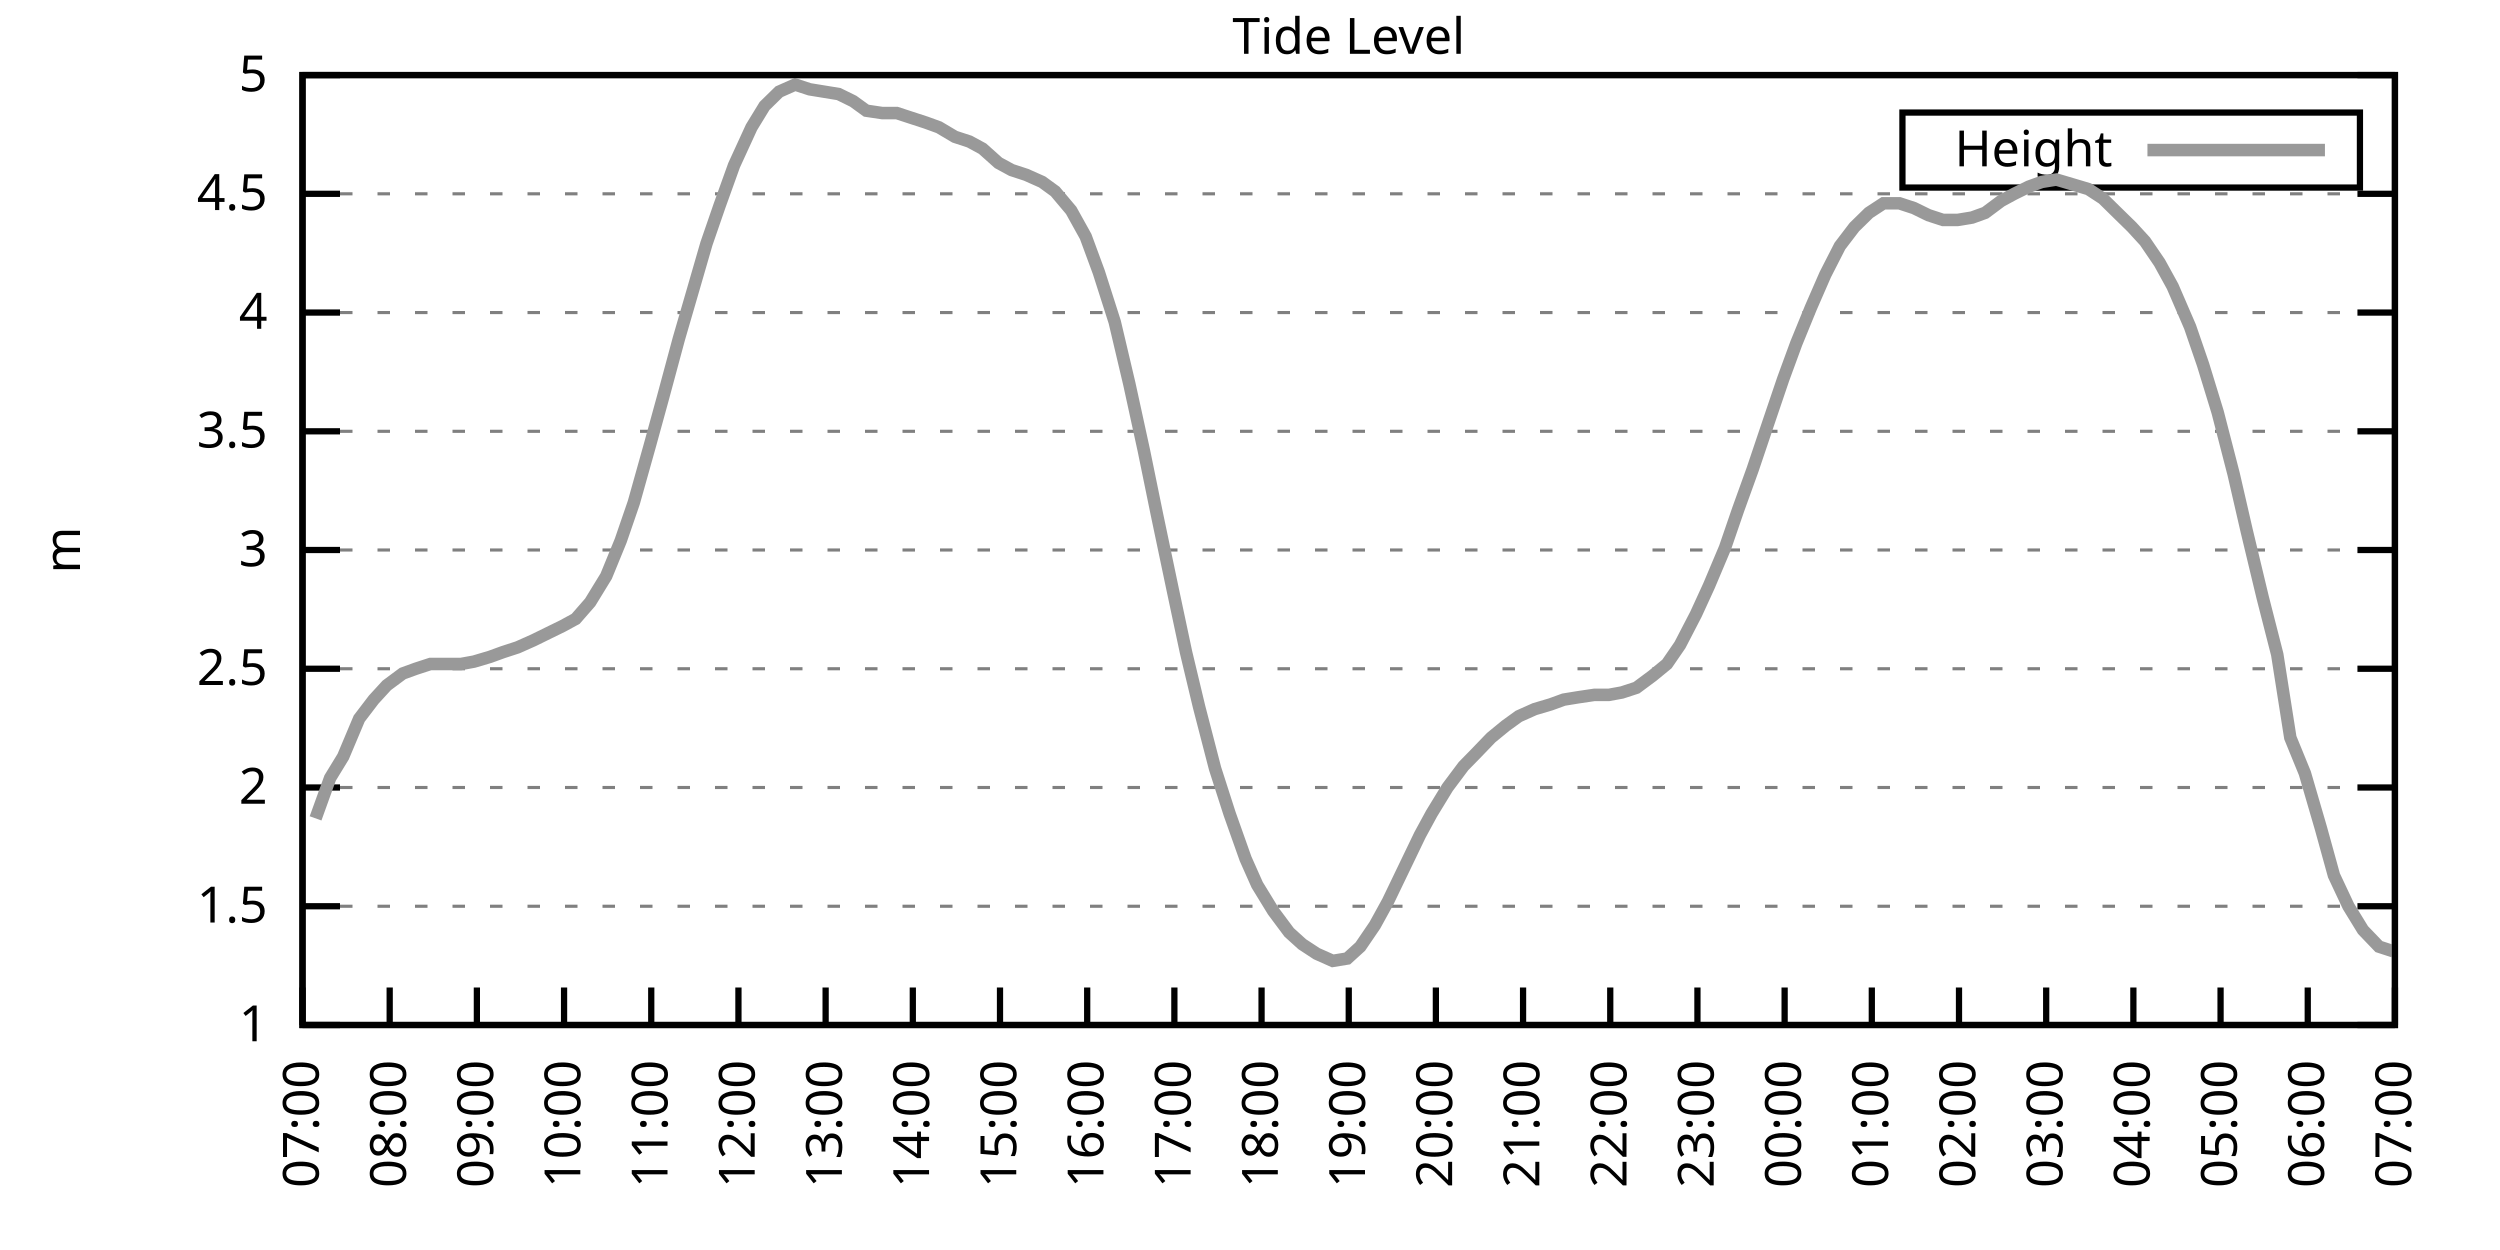
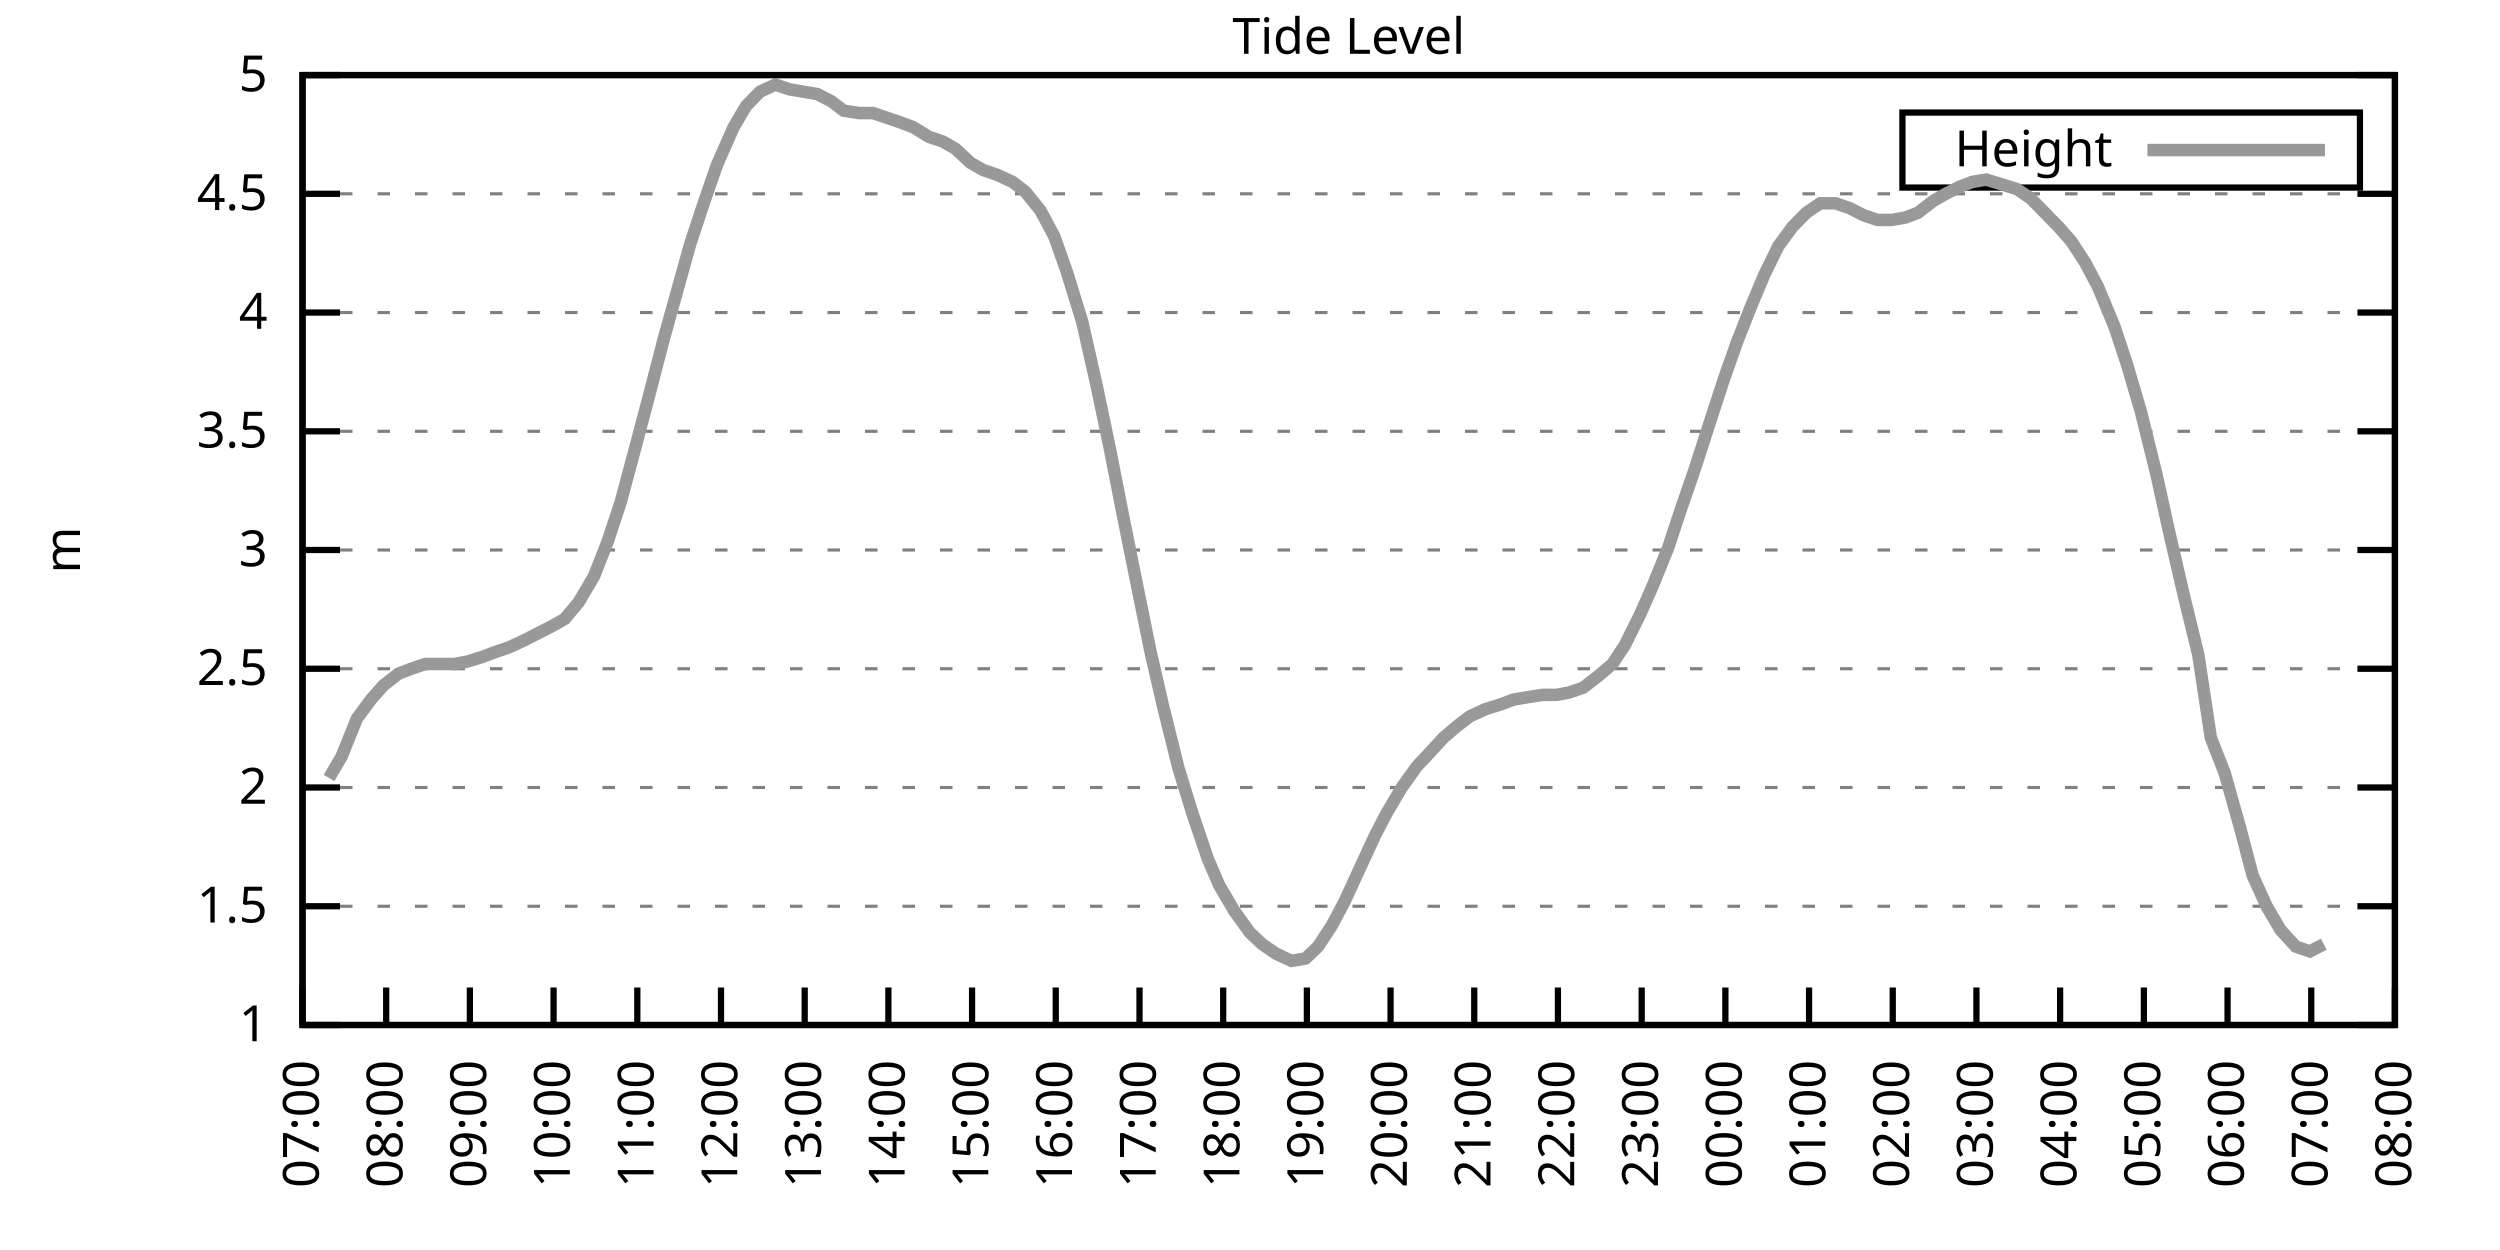
<svg xmlns="http://www.w3.org/2000/svg" xmlns:xlink="http://www.w3.org/1999/xlink" width="400" height="200" viewBox="0 0 400 200">
  <g id="gnuplot_canvas">
    <rect x="0" y="0" width="400" height="200" fill="none" />
    <defs>
      <circle id="gpDot" r="0.5" stroke-width="0.5" stroke="currentColor" />
      <path id="gpPt0" stroke-width="0.333" stroke="currentColor" d="M-1,0 h2 M0,-1 v2" />
      <path id="gpPt1" stroke-width="0.333" stroke="currentColor" d="M-1,-1 L1,1 M1,-1 L-1,1" />
      <path id="gpPt2" stroke-width="0.333" stroke="currentColor" d="M-1,0 L1,0 M0,-1 L0,1 M-1,-1 L1,1 M-1,1 L1,-1" />
      <rect id="gpPt3" stroke-width="0.333" stroke="currentColor" x="-1" y="-1" width="2" height="2" />
      <rect id="gpPt4" stroke-width="0.333" stroke="currentColor" fill="currentColor" x="-1" y="-1" width="2" height="2" />
      <circle id="gpPt5" stroke-width="0.333" stroke="currentColor" cx="0" cy="0" r="1" />
      <use xlink:href="#gpPt5" id="gpPt6" fill="currentColor" stroke="none" />
      <path id="gpPt7" stroke-width="0.333" stroke="currentColor" d="M0,-1.33 L-1.33,0.67 L1.33,0.67 z" />
      <use xlink:href="#gpPt7" id="gpPt8" fill="currentColor" stroke="none" />
      <use xlink:href="#gpPt7" id="gpPt9" stroke="currentColor" transform="rotate(180)" />
      <use xlink:href="#gpPt9" id="gpPt10" fill="currentColor" stroke="none" />
      <use xlink:href="#gpPt3" id="gpPt11" stroke="currentColor" transform="rotate(45)" />
      <use xlink:href="#gpPt11" id="gpPt12" fill="currentColor" stroke="none" />
      <path id="gpPt13" stroke-width="0.333" stroke="currentColor" d="M0,1.330 L1.265,0.411 L0.782,-1.067 L-0.782,-1.076 L-1.265,0.411 z" />
      <use xlink:href="#gpPt13" id="gpPt14" fill="currentColor" stroke="none" />
      <filter id="textbox" filterUnits="objectBoundingBox" x="0" y="0" height="1" width="1">
        <feFlood flood-color="white" flood-opacity="1" result="bgnd" />
        <feComposite in="SourceGraphic" in2="bgnd" operator="atop" />
      </filter>
      <filter id="greybox" filterUnits="objectBoundingBox" x="0" y="0" height="1" width="1">
        <feFlood flood-color="lightgrey" flood-opacity="1" result="grey" />
        <feComposite in="SourceGraphic" in2="grey" operator="atop" />
      </filter>
    </defs>
    <g fill="none" color="white" stroke="currentColor" stroke-width="1.00" stroke-linecap="butt" stroke-linejoin="miter">
</g>
    <g fill="none" color="black" stroke="currentColor" stroke-width="1.00" stroke-linecap="butt" stroke-linejoin="miter">
      <g stroke="none" shape-rendering="crispEdges">
        <polygon fill="rgb(255, 255, 255)" points="48.40,164.00 383.18,164.00 383.18,12.02 48.40,12.02 " />
      </g>
    </g>
    <g fill="none" color="black" stroke="currentColor" stroke-width="1.00" stroke-linecap="butt" stroke-linejoin="miter">
</g>
    <g fill="none" color="black" stroke="black" stroke-width="0.50" stroke-linecap="butt" stroke-linejoin="miter">
</g>
    <g fill="none" color="gray" stroke="currentColor" stroke-width="0.50" stroke-linecap="butt" stroke-linejoin="miter">
      <path stroke="gray" stroke-dasharray="2,4" class="gridline" d="M48.40,164.00 L383.19,164.00  " />
    </g>
    <g fill="none" color="gray" stroke="gray" stroke-width="1.00" stroke-linecap="butt" stroke-linejoin="miter">
</g>
    <g fill="none" color="black" stroke="currentColor" stroke-width="1.00" stroke-linecap="butt" stroke-linejoin="miter">
      <path stroke="black" d="M48.40,164.00 L54.40,164.00 M383.19,164.00 L377.19,164.00  " />
      <g transform="translate(42.80,166.60)" stroke="none" fill="black" font-family="Sans" font-size="8.00" text-anchor="end">
        <text>
          <tspan font-family="Sans"> 1</tspan>
        </text>
      </g>
    </g>
    <g fill="none" color="black" stroke="currentColor" stroke-width="1.00" stroke-linecap="butt" stroke-linejoin="miter">
</g>
    <g fill="none" color="black" stroke="black" stroke-width="0.50" stroke-linecap="butt" stroke-linejoin="miter">
</g>
    <g fill="none" color="gray" stroke="currentColor" stroke-width="0.50" stroke-linecap="butt" stroke-linejoin="miter">
      <path stroke="gray" stroke-dasharray="2,4" class="gridline" d="M48.40,145.00 L383.19,145.00  " />
    </g>
    <g fill="none" color="gray" stroke="gray" stroke-width="1.00" stroke-linecap="butt" stroke-linejoin="miter">
</g>
    <g fill="none" color="black" stroke="currentColor" stroke-width="1.00" stroke-linecap="butt" stroke-linejoin="miter">
      <path stroke="black" d="M48.40,145.00 L54.40,145.00 M383.19,145.00 L377.19,145.00  " />
      <g transform="translate(42.80,147.60)" stroke="none" fill="black" font-family="Sans" font-size="8.00" text-anchor="end">
        <text>
          <tspan font-family="Sans"> 1.5</tspan>
        </text>
      </g>
    </g>
    <g fill="none" color="black" stroke="currentColor" stroke-width="1.00" stroke-linecap="butt" stroke-linejoin="miter">
</g>
    <g fill="none" color="black" stroke="black" stroke-width="0.50" stroke-linecap="butt" stroke-linejoin="miter">
</g>
    <g fill="none" color="gray" stroke="currentColor" stroke-width="0.50" stroke-linecap="butt" stroke-linejoin="miter">
      <path stroke="gray" stroke-dasharray="2,4" class="gridline" d="M48.40,126.00 L383.19,126.00  " />
    </g>
    <g fill="none" color="gray" stroke="gray" stroke-width="1.00" stroke-linecap="butt" stroke-linejoin="miter">
</g>
    <g fill="none" color="black" stroke="currentColor" stroke-width="1.00" stroke-linecap="butt" stroke-linejoin="miter">
      <path stroke="black" d="M48.40,126.00 L54.40,126.00 M383.19,126.00 L377.19,126.00  " />
      <g transform="translate(42.80,128.60)" stroke="none" fill="black" font-family="Sans" font-size="8.00" text-anchor="end">
        <text>
          <tspan font-family="Sans"> 2</tspan>
        </text>
      </g>
    </g>
    <g fill="none" color="black" stroke="currentColor" stroke-width="1.00" stroke-linecap="butt" stroke-linejoin="miter">
</g>
    <g fill="none" color="black" stroke="black" stroke-width="0.50" stroke-linecap="butt" stroke-linejoin="miter">
</g>
    <g fill="none" color="gray" stroke="currentColor" stroke-width="0.50" stroke-linecap="butt" stroke-linejoin="miter">
      <path stroke="gray" stroke-dasharray="2,4" class="gridline" d="M48.40,107.00 L383.19,107.00  " />
    </g>
    <g fill="none" color="gray" stroke="gray" stroke-width="1.00" stroke-linecap="butt" stroke-linejoin="miter">
</g>
    <g fill="none" color="black" stroke="currentColor" stroke-width="1.00" stroke-linecap="butt" stroke-linejoin="miter">
      <path stroke="black" d="M48.40,107.00 L54.40,107.00 M383.19,107.00 L377.19,107.00  " />
      <g transform="translate(42.80,109.60)" stroke="none" fill="black" font-family="Sans" font-size="8.00" text-anchor="end">
        <text>
          <tspan font-family="Sans"> 2.5</tspan>
        </text>
      </g>
    </g>
    <g fill="none" color="black" stroke="currentColor" stroke-width="1.00" stroke-linecap="butt" stroke-linejoin="miter">
</g>
    <g fill="none" color="black" stroke="black" stroke-width="0.50" stroke-linecap="butt" stroke-linejoin="miter">
</g>
    <g fill="none" color="gray" stroke="currentColor" stroke-width="0.50" stroke-linecap="butt" stroke-linejoin="miter">
      <path stroke="gray" stroke-dasharray="2,4" class="gridline" d="M48.40,88.00 L383.19,88.00  " />
    </g>
    <g fill="none" color="gray" stroke="gray" stroke-width="1.00" stroke-linecap="butt" stroke-linejoin="miter">
</g>
    <g fill="none" color="black" stroke="currentColor" stroke-width="1.00" stroke-linecap="butt" stroke-linejoin="miter">
      <path stroke="black" d="M48.40,88.00 L54.40,88.00 M383.19,88.00 L377.19,88.00  " />
      <g transform="translate(42.80,90.60)" stroke="none" fill="black" font-family="Sans" font-size="8.00" text-anchor="end">
        <text>
          <tspan font-family="Sans"> 3</tspan>
        </text>
      </g>
    </g>
    <g fill="none" color="black" stroke="currentColor" stroke-width="1.00" stroke-linecap="butt" stroke-linejoin="miter">
</g>
    <g fill="none" color="black" stroke="black" stroke-width="0.50" stroke-linecap="butt" stroke-linejoin="miter">
</g>
    <g fill="none" color="gray" stroke="currentColor" stroke-width="0.50" stroke-linecap="butt" stroke-linejoin="miter">
      <path stroke="gray" stroke-dasharray="2,4" class="gridline" d="M48.40,69.01 L383.19,69.01  " />
    </g>
    <g fill="none" color="gray" stroke="gray" stroke-width="1.00" stroke-linecap="butt" stroke-linejoin="miter">
</g>
    <g fill="none" color="black" stroke="currentColor" stroke-width="1.00" stroke-linecap="butt" stroke-linejoin="miter">
      <path stroke="black" d="M48.40,69.01 L54.40,69.01 M383.19,69.01 L377.19,69.01  " />
      <g transform="translate(42.80,71.61)" stroke="none" fill="black" font-family="Sans" font-size="8.00" text-anchor="end">
        <text>
          <tspan font-family="Sans"> 3.5</tspan>
        </text>
      </g>
    </g>
    <g fill="none" color="black" stroke="currentColor" stroke-width="1.00" stroke-linecap="butt" stroke-linejoin="miter">
</g>
    <g fill="none" color="black" stroke="black" stroke-width="0.50" stroke-linecap="butt" stroke-linejoin="miter">
</g>
    <g fill="none" color="gray" stroke="currentColor" stroke-width="0.50" stroke-linecap="butt" stroke-linejoin="miter">
      <path stroke="gray" stroke-dasharray="2,4" class="gridline" d="M48.40,50.01 L383.19,50.01  " />
    </g>
    <g fill="none" color="gray" stroke="gray" stroke-width="1.00" stroke-linecap="butt" stroke-linejoin="miter">
</g>
    <g fill="none" color="black" stroke="currentColor" stroke-width="1.00" stroke-linecap="butt" stroke-linejoin="miter">
      <path stroke="black" d="M48.40,50.01 L54.40,50.01 M383.19,50.01 L377.19,50.01  " />
      <g transform="translate(42.80,52.61)" stroke="none" fill="black" font-family="Sans" font-size="8.00" text-anchor="end">
        <text>
          <tspan font-family="Sans"> 4</tspan>
        </text>
      </g>
    </g>
    <g fill="none" color="black" stroke="currentColor" stroke-width="1.00" stroke-linecap="butt" stroke-linejoin="miter">
</g>
    <g fill="none" color="black" stroke="black" stroke-width="0.50" stroke-linecap="butt" stroke-linejoin="miter">
</g>
    <g fill="none" color="gray" stroke="currentColor" stroke-width="0.50" stroke-linecap="butt" stroke-linejoin="miter">
      <path stroke="gray" stroke-dasharray="2,4" class="gridline" d="M48.40,31.01 L383.19,31.01  " />
    </g>
    <g fill="none" color="gray" stroke="gray" stroke-width="1.00" stroke-linecap="butt" stroke-linejoin="miter">
</g>
    <g fill="none" color="black" stroke="currentColor" stroke-width="1.00" stroke-linecap="butt" stroke-linejoin="miter">
      <path stroke="black" d="M48.40,31.01 L54.40,31.01 M383.19,31.01 L377.19,31.01  " />
      <g transform="translate(42.80,33.61)" stroke="none" fill="black" font-family="Sans" font-size="8.00" text-anchor="end">
        <text>
          <tspan font-family="Sans"> 4.5</tspan>
        </text>
      </g>
    </g>
    <g fill="none" color="black" stroke="currentColor" stroke-width="1.00" stroke-linecap="butt" stroke-linejoin="miter">
</g>
    <g fill="none" color="black" stroke="black" stroke-width="0.50" stroke-linecap="butt" stroke-linejoin="miter">
</g>
    <g fill="none" color="gray" stroke="currentColor" stroke-width="0.50" stroke-linecap="butt" stroke-linejoin="miter">
      <path stroke="gray" stroke-dasharray="2,4" class="gridline" d="M48.40,12.01 L383.19,12.01  " />
    </g>
    <g fill="none" color="gray" stroke="gray" stroke-width="1.00" stroke-linecap="butt" stroke-linejoin="miter">
</g>
    <g fill="none" color="black" stroke="currentColor" stroke-width="1.00" stroke-linecap="butt" stroke-linejoin="miter">
      <path stroke="black" d="M48.40,12.01 L54.40,12.01 M383.19,12.01 L377.19,12.01  " />
      <g transform="translate(42.80,14.61)" stroke="none" fill="black" font-family="Sans" font-size="8.00" text-anchor="end">
        <text>
          <tspan font-family="Sans"> 5</tspan>
        </text>
      </g>
    </g>
    <g fill="none" color="black" stroke="currentColor" stroke-width="1.00" stroke-linecap="butt" stroke-linejoin="miter">
      <path stroke="black" d="M48.40,164.00 L48.40,158.00  " />
      <g transform="translate(51.00,169.60) rotate(270.00)" stroke="none" fill="black" font-family="Sans" font-size="8.00" text-anchor="end">
        <text>
          <tspan font-family="Sans">07:00</tspan>
        </text>
      </g>
    </g>
    <g fill="none" color="black" stroke="currentColor" stroke-width="1.00" stroke-linecap="butt" stroke-linejoin="miter">
-       <path stroke="black" d="M62.35,164.00 L62.35,158.00  " />
-       <g transform="translate(64.95,169.60) rotate(270.00)" stroke="none" fill="black" font-family="Sans" font-size="8.00" text-anchor="end">
+       <path stroke="black" d="M61.79,164.00 L61.79,158.00  " />
+       <g transform="translate(64.39,169.60) rotate(270.00)" stroke="none" fill="black" font-family="Sans" font-size="8.00" text-anchor="end">
        <text>
          <tspan font-family="Sans">08:00</tspan>
        </text>
      </g>
    </g>
    <g fill="none" color="black" stroke="currentColor" stroke-width="1.00" stroke-linecap="butt" stroke-linejoin="miter">
-       <path stroke="black" d="M76.30,164.00 L76.30,158.00  " />
-       <g transform="translate(78.90,169.60) rotate(270.00)" stroke="none" fill="black" font-family="Sans" font-size="8.00" text-anchor="end">
+       <path stroke="black" d="M75.18,164.00 L75.18,158.00  " />
+       <g transform="translate(77.78,169.60) rotate(270.00)" stroke="none" fill="black" font-family="Sans" font-size="8.00" text-anchor="end">
        <text>
          <tspan font-family="Sans">09:00</tspan>
        </text>
      </g>
    </g>
    <g fill="none" color="black" stroke="currentColor" stroke-width="1.00" stroke-linecap="butt" stroke-linejoin="miter">
-       <path stroke="black" d="M90.25,164.00 L90.25,158.00  " />
-       <g transform="translate(92.85,169.60) rotate(270.00)" stroke="none" fill="black" font-family="Sans" font-size="8.00" text-anchor="end">
+       <path stroke="black" d="M88.57,164.00 L88.57,158.00  " />
+       <g transform="translate(91.17,169.60) rotate(270.00)" stroke="none" fill="black" font-family="Sans" font-size="8.00" text-anchor="end">
        <text>
          <tspan font-family="Sans">10:00</tspan>
        </text>
      </g>
    </g>
    <g fill="none" color="black" stroke="currentColor" stroke-width="1.00" stroke-linecap="butt" stroke-linejoin="miter">
-       <path stroke="black" d="M104.20,164.00 L104.20,158.00  " />
-       <g transform="translate(106.80,169.60) rotate(270.00)" stroke="none" fill="black" font-family="Sans" font-size="8.00" text-anchor="end">
+       <path stroke="black" d="M101.97,164.00 L101.97,158.00  " />
+       <g transform="translate(104.57,169.60) rotate(270.00)" stroke="none" fill="black" font-family="Sans" font-size="8.00" text-anchor="end">
        <text>
          <tspan font-family="Sans">11:00</tspan>
        </text>
      </g>
    </g>
    <g fill="none" color="black" stroke="currentColor" stroke-width="1.00" stroke-linecap="butt" stroke-linejoin="miter">
-       <path stroke="black" d="M118.15,164.00 L118.15,158.00  " />
-       <g transform="translate(120.75,169.60) rotate(270.00)" stroke="none" fill="black" font-family="Sans" font-size="8.00" text-anchor="end">
+       <path stroke="black" d="M115.36,164.00 L115.36,158.00  " />
+       <g transform="translate(117.96,169.60) rotate(270.00)" stroke="none" fill="black" font-family="Sans" font-size="8.00" text-anchor="end">
        <text>
          <tspan font-family="Sans">12:00</tspan>
        </text>
      </g>
    </g>
    <g fill="none" color="black" stroke="currentColor" stroke-width="1.00" stroke-linecap="butt" stroke-linejoin="miter">
-       <path stroke="black" d="M132.10,164.00 L132.10,158.00  " />
-       <g transform="translate(134.70,169.60) rotate(270.00)" stroke="none" fill="black" font-family="Sans" font-size="8.00" text-anchor="end">
+       <path stroke="black" d="M128.75,164.00 L128.75,158.00  " />
+       <g transform="translate(131.35,169.60) rotate(270.00)" stroke="none" fill="black" font-family="Sans" font-size="8.00" text-anchor="end">
        <text>
          <tspan font-family="Sans">13:00</tspan>
        </text>
      </g>
    </g>
    <g fill="none" color="black" stroke="currentColor" stroke-width="1.00" stroke-linecap="butt" stroke-linejoin="miter">
-       <path stroke="black" d="M146.05,164.00 L146.05,158.00  " />
-       <g transform="translate(148.65,169.60) rotate(270.00)" stroke="none" fill="black" font-family="Sans" font-size="8.00" text-anchor="end">
+       <path stroke="black" d="M142.14,164.00 L142.14,158.00  " />
+       <g transform="translate(144.74,169.60) rotate(270.00)" stroke="none" fill="black" font-family="Sans" font-size="8.00" text-anchor="end">
        <text>
          <tspan font-family="Sans">14:00</tspan>
        </text>
      </g>
    </g>
    <g fill="none" color="black" stroke="currentColor" stroke-width="1.00" stroke-linecap="butt" stroke-linejoin="miter">
-       <path stroke="black" d="M160.00,164.00 L160.00,158.00  " />
-       <g transform="translate(162.60,169.60) rotate(270.00)" stroke="none" fill="black" font-family="Sans" font-size="8.00" text-anchor="end">
+       <path stroke="black" d="M155.53,164.00 L155.53,158.00  " />
+       <g transform="translate(158.13,169.60) rotate(270.00)" stroke="none" fill="black" font-family="Sans" font-size="8.00" text-anchor="end">
        <text>
          <tspan font-family="Sans">15:00</tspan>
        </text>
      </g>
    </g>
    <g fill="none" color="black" stroke="currentColor" stroke-width="1.00" stroke-linecap="butt" stroke-linejoin="miter">
-       <path stroke="black" d="M173.95,164.00 L173.95,158.00  " />
-       <g transform="translate(176.55,169.60) rotate(270.00)" stroke="none" fill="black" font-family="Sans" font-size="8.00" text-anchor="end">
+       <path stroke="black" d="M168.92,164.00 L168.92,158.00  " />
+       <g transform="translate(171.52,169.60) rotate(270.00)" stroke="none" fill="black" font-family="Sans" font-size="8.00" text-anchor="end">
        <text>
          <tspan font-family="Sans">16:00</tspan>
        </text>
      </g>
    </g>
    <g fill="none" color="black" stroke="currentColor" stroke-width="1.00" stroke-linecap="butt" stroke-linejoin="miter">
-       <path stroke="black" d="M187.90,164.00 L187.90,158.00  " />
-       <g transform="translate(190.50,169.60) rotate(270.00)" stroke="none" fill="black" font-family="Sans" font-size="8.00" text-anchor="end">
+       <path stroke="black" d="M182.32,164.00 L182.32,158.00  " />
+       <g transform="translate(184.92,169.60) rotate(270.00)" stroke="none" fill="black" font-family="Sans" font-size="8.00" text-anchor="end">
        <text>
          <tspan font-family="Sans">17:00</tspan>
        </text>
      </g>
    </g>
    <g fill="none" color="black" stroke="currentColor" stroke-width="1.00" stroke-linecap="butt" stroke-linejoin="miter">
-       <path stroke="black" d="M201.85,164.00 L201.85,158.00  " />
-       <g transform="translate(204.45,169.60) rotate(270.00)" stroke="none" fill="black" font-family="Sans" font-size="8.00" text-anchor="end">
+       <path stroke="black" d="M195.71,164.00 L195.71,158.00  " />
+       <g transform="translate(198.31,169.60) rotate(270.00)" stroke="none" fill="black" font-family="Sans" font-size="8.00" text-anchor="end">
        <text>
          <tspan font-family="Sans">18:00</tspan>
        </text>
      </g>
    </g>
    <g fill="none" color="black" stroke="currentColor" stroke-width="1.00" stroke-linecap="butt" stroke-linejoin="miter">
-       <path stroke="black" d="M215.80,164.00 L215.80,158.00  " />
-       <g transform="translate(218.40,169.60) rotate(270.00)" stroke="none" fill="black" font-family="Sans" font-size="8.00" text-anchor="end">
+       <path stroke="black" d="M209.10,164.00 L209.10,158.00  " />
+       <g transform="translate(211.70,169.60) rotate(270.00)" stroke="none" fill="black" font-family="Sans" font-size="8.00" text-anchor="end">
        <text>
          <tspan font-family="Sans">19:00</tspan>
        </text>
      </g>
    </g>
    <g fill="none" color="black" stroke="currentColor" stroke-width="1.00" stroke-linecap="butt" stroke-linejoin="miter">
-       <path stroke="black" d="M229.74,164.00 L229.74,158.00  " />
-       <g transform="translate(232.34,169.60) rotate(270.00)" stroke="none" fill="black" font-family="Sans" font-size="8.00" text-anchor="end">
+       <path stroke="black" d="M222.49,164.00 L222.49,158.00  " />
+       <g transform="translate(225.09,169.60) rotate(270.00)" stroke="none" fill="black" font-family="Sans" font-size="8.00" text-anchor="end">
        <text>
          <tspan font-family="Sans">20:00</tspan>
        </text>
      </g>
    </g>
    <g fill="none" color="black" stroke="currentColor" stroke-width="1.00" stroke-linecap="butt" stroke-linejoin="miter">
-       <path stroke="black" d="M243.69,164.00 L243.69,158.00  " />
-       <g transform="translate(246.29,169.60) rotate(270.00)" stroke="none" fill="black" font-family="Sans" font-size="8.00" text-anchor="end">
+       <path stroke="black" d="M235.88,164.00 L235.88,158.00  " />
+       <g transform="translate(238.48,169.60) rotate(270.00)" stroke="none" fill="black" font-family="Sans" font-size="8.00" text-anchor="end">
        <text>
          <tspan font-family="Sans">21:00</tspan>
        </text>
      </g>
    </g>
    <g fill="none" color="black" stroke="currentColor" stroke-width="1.00" stroke-linecap="butt" stroke-linejoin="miter">
-       <path stroke="black" d="M257.64,164.00 L257.64,158.00  " />
-       <g transform="translate(260.24,169.60) rotate(270.00)" stroke="none" fill="black" font-family="Sans" font-size="8.00" text-anchor="end">
+       <path stroke="black" d="M249.27,164.00 L249.27,158.00  " />
+       <g transform="translate(251.87,169.60) rotate(270.00)" stroke="none" fill="black" font-family="Sans" font-size="8.00" text-anchor="end">
        <text>
          <tspan font-family="Sans">22:00</tspan>
        </text>
      </g>
    </g>
    <g fill="none" color="black" stroke="currentColor" stroke-width="1.00" stroke-linecap="butt" stroke-linejoin="miter">
-       <path stroke="black" d="M271.59,164.00 L271.59,158.00  " />
-       <g transform="translate(274.19,169.60) rotate(270.00)" stroke="none" fill="black" font-family="Sans" font-size="8.00" text-anchor="end">
+       <path stroke="black" d="M262.67,164.00 L262.67,158.00  " />
+       <g transform="translate(265.27,169.60) rotate(270.00)" stroke="none" fill="black" font-family="Sans" font-size="8.00" text-anchor="end">
        <text>
          <tspan font-family="Sans">23:00</tspan>
        </text>
      </g>
    </g>
    <g fill="none" color="black" stroke="currentColor" stroke-width="1.00" stroke-linecap="butt" stroke-linejoin="miter">
-       <path stroke="black" d="M285.54,164.00 L285.54,158.00  " />
-       <g transform="translate(288.14,169.60) rotate(270.00)" stroke="none" fill="black" font-family="Sans" font-size="8.00" text-anchor="end">
+       <path stroke="black" d="M276.06,164.00 L276.06,158.00  " />
+       <g transform="translate(278.66,169.60) rotate(270.00)" stroke="none" fill="black" font-family="Sans" font-size="8.00" text-anchor="end">
        <text>
          <tspan font-family="Sans">00:00</tspan>
        </text>
      </g>
    </g>
    <g fill="none" color="black" stroke="currentColor" stroke-width="1.00" stroke-linecap="butt" stroke-linejoin="miter">
-       <path stroke="black" d="M299.49,164.00 L299.49,158.00  " />
-       <g transform="translate(302.09,169.60) rotate(270.00)" stroke="none" fill="black" font-family="Sans" font-size="8.00" text-anchor="end">
+       <path stroke="black" d="M289.45,164.00 L289.45,158.00  " />
+       <g transform="translate(292.05,169.60) rotate(270.00)" stroke="none" fill="black" font-family="Sans" font-size="8.00" text-anchor="end">
        <text>
          <tspan font-family="Sans">01:00</tspan>
        </text>
      </g>
    </g>
    <g fill="none" color="black" stroke="currentColor" stroke-width="1.00" stroke-linecap="butt" stroke-linejoin="miter">
-       <path stroke="black" d="M313.44,164.00 L313.44,158.00  " />
-       <g transform="translate(316.04,169.60) rotate(270.00)" stroke="none" fill="black" font-family="Sans" font-size="8.00" text-anchor="end">
+       <path stroke="black" d="M302.84,164.00 L302.84,158.00  " />
+       <g transform="translate(305.44,169.60) rotate(270.00)" stroke="none" fill="black" font-family="Sans" font-size="8.00" text-anchor="end">
        <text>
          <tspan font-family="Sans">02:00</tspan>
        </text>
      </g>
    </g>
    <g fill="none" color="black" stroke="currentColor" stroke-width="1.00" stroke-linecap="butt" stroke-linejoin="miter">
-       <path stroke="black" d="M327.39,164.00 L327.39,158.00  " />
-       <g transform="translate(329.99,169.60) rotate(270.00)" stroke="none" fill="black" font-family="Sans" font-size="8.00" text-anchor="end">
+       <path stroke="black" d="M316.23,164.00 L316.23,158.00  " />
+       <g transform="translate(318.83,169.60) rotate(270.00)" stroke="none" fill="black" font-family="Sans" font-size="8.00" text-anchor="end">
        <text>
          <tspan font-family="Sans">03:00</tspan>
        </text>
      </g>
    </g>
    <g fill="none" color="black" stroke="currentColor" stroke-width="1.00" stroke-linecap="butt" stroke-linejoin="miter">
-       <path stroke="black" d="M341.34,164.00 L341.34,158.00  " />
-       <g transform="translate(343.94,169.60) rotate(270.00)" stroke="none" fill="black" font-family="Sans" font-size="8.00" text-anchor="end">
+       <path stroke="black" d="M329.62,164.00 L329.62,158.00  " />
+       <g transform="translate(332.22,169.60) rotate(270.00)" stroke="none" fill="black" font-family="Sans" font-size="8.00" text-anchor="end">
        <text>
          <tspan font-family="Sans">04:00</tspan>
        </text>
      </g>
    </g>
    <g fill="none" color="black" stroke="currentColor" stroke-width="1.00" stroke-linecap="butt" stroke-linejoin="miter">
-       <path stroke="black" d="M355.29,164.00 L355.29,158.00  " />
-       <g transform="translate(357.89,169.60) rotate(270.00)" stroke="none" fill="black" font-family="Sans" font-size="8.00" text-anchor="end">
+       <path stroke="black" d="M343.02,164.00 L343.02,158.00  " />
+       <g transform="translate(345.62,169.60) rotate(270.00)" stroke="none" fill="black" font-family="Sans" font-size="8.00" text-anchor="end">
        <text>
          <tspan font-family="Sans">05:00</tspan>
        </text>
      </g>
    </g>
    <g fill="none" color="black" stroke="currentColor" stroke-width="1.00" stroke-linecap="butt" stroke-linejoin="miter">
-       <path stroke="black" d="M369.24,164.00 L369.24,158.00  " />
-       <g transform="translate(371.84,169.60) rotate(270.00)" stroke="none" fill="black" font-family="Sans" font-size="8.00" text-anchor="end">
+       <path stroke="black" d="M356.41,164.00 L356.41,158.00  " />
+       <g transform="translate(359.01,169.60) rotate(270.00)" stroke="none" fill="black" font-family="Sans" font-size="8.00" text-anchor="end">
        <text>
          <tspan font-family="Sans">06:00</tspan>
+         </text>
+       </g>
+     </g>
+     <g fill="none" color="black" stroke="currentColor" stroke-width="1.00" stroke-linecap="butt" stroke-linejoin="miter">
+       <path stroke="black" d="M369.80,164.00 L369.80,158.00  " />
+       <g transform="translate(372.40,169.60) rotate(270.00)" stroke="none" fill="black" font-family="Sans" font-size="8.00" text-anchor="end">
+         <text>
+           <tspan font-family="Sans">07:00</tspan>
        </text>
      </g>
    </g>
    <g fill="none" color="black" stroke="currentColor" stroke-width="1.00" stroke-linecap="butt" stroke-linejoin="miter">
      <path stroke="black" d="M383.19,164.00 L383.19,158.00  " />
      <g transform="translate(385.79,169.60) rotate(270.00)" stroke="none" fill="black" font-family="Sans" font-size="8.00" text-anchor="end">
        <text>
-           <tspan font-family="Sans">07:00</tspan>
+           <tspan font-family="Sans">08:00</tspan>
        </text>
      </g>
    </g>
    <g fill="none" color="black" stroke="currentColor" stroke-width="1.00" stroke-linecap="butt" stroke-linejoin="miter">
</g>
    <g fill="none" color="black" stroke="currentColor" stroke-width="1.00" stroke-linecap="butt" stroke-linejoin="miter">
      <path stroke="black" d="M48.40,12.01 L48.40,164.00 L383.19,164.00 L383.19,12.01 L48.40,12.01 Z  " />
    </g>
    <g fill="none" color="black" stroke="currentColor" stroke-width="1.00" stroke-linecap="butt" stroke-linejoin="miter">
</g>
    <g fill="none" color="black" stroke="currentColor" stroke-width="1.00" stroke-linecap="butt" stroke-linejoin="miter">
      <path stroke="black" d="M304.39,30.01 L304.39,18.01 L377.59,18.01 L377.59,30.01 L304.39,30.01 Z  " />
    </g>
    <g id="Tide_level_plot_1">
      <g fill="none" color="white" stroke="black" stroke-width="2.00" stroke-linecap="butt" stroke-linejoin="miter">
</g>
      <g fill="none" color="black" stroke="currentColor" stroke-width="2.00" stroke-linecap="butt" stroke-linejoin="miter">
        <g transform="translate(337.99,26.61)" stroke="none" fill="black" font-family="Sans" font-size="8.00" text-anchor="end">
          <text>
            <tspan font-family="Sans">Height</tspan>
          </text>
        </g>
      </g>
      <g fill="none" color="black" stroke="currentColor" stroke-width="2.00" stroke-linecap="butt" stroke-linejoin="miter">
-         <path stroke="rgb(153, 153, 153)" d="M343.59,24.01 L371.99,24.01 M50.49,130.94 L52.82,124.48 L54.91,121.06 L57.47,114.98 L59.79,111.94 L61.88,109.66   L64.44,107.76 L66.53,107.00 L68.86,106.24 L71.42,106.24 L73.74,106.24 L75.83,105.86 L78.39,105.10 L80.48,104.34   L82.81,103.58 L85.37,102.44 L87.69,101.30 L90.02,100.16 L92.11,99.02 L94.43,96.36 L96.99,92.18 L99.32,86.49   L101.41,80.41 L103.97,71.29 L106.06,63.69 L108.62,54.19 L110.94,46.21 L113.03,38.99 L115.13,32.91 L117.45,26.45   L120.24,20.37 L122.33,16.95 L124.66,14.67 L127.22,13.53 L129.54,14.29 L131.87,14.67 L134.19,15.05 L136.51,16.19   L138.61,17.71 L141.16,18.09 L143.49,18.09 L145.81,18.85 L148.14,19.61 L150.23,20.37 L152.79,21.89 L155.11,22.65   L157.21,23.79 L159.76,26.07 L161.86,27.21 L164.18,27.97 L166.74,29.11 L168.83,30.63 L171.39,33.67 L173.71,37.85   L175.81,43.55 L178.36,51.53 L180.69,61.41 L183.01,72.05 L185.11,82.31 L187.66,94.46 L189.76,104.34 L191.85,113.08   L194.41,122.96 L196.73,130.18 L199.29,137.40 L201.15,141.58 L203.71,145.76 L206.26,149.18 L208.36,151.08 L210.68,152.60   L213.24,153.74 L215.56,153.36 L217.65,151.46 L219.98,148.04 L222.07,144.24 L224.63,138.92 L227.19,133.60 L229.05,130.18   L231.60,126.00 L234.16,122.58 L236.02,120.68 L238.58,118.02 L240.90,116.12 L243.00,114.60 L245.55,113.46 L248.11,112.70   L250.20,111.94 L252.53,111.56 L255.09,111.18 L257.41,111.18 L259.50,110.80 L261.83,110.04 L264.39,108.14 L266.71,106.24   L268.80,103.20 L271.36,98.26 L273.45,93.70 L276.01,87.63 L278.10,81.55 L280.43,75.09 L282.99,67.49 L285.31,60.65   L287.40,54.95 L289.73,49.25 L292.05,43.93 L294.38,39.37 L296.70,36.33 L299.03,34.05 L301.35,32.53 L303.91,32.53   L306.23,33.29 L308.56,34.43 L310.88,35.19 L313.21,35.19 L315.53,34.81 L317.63,34.05 L320.18,32.15 L322.28,31.01   L324.60,29.87 L326.69,29.11 L329.02,28.73 L331.58,29.49 L334.13,30.25 L336.46,31.77 L338.78,34.05 L341.11,36.33   L343.20,38.61 L345.53,42.03 L347.62,45.83 L350.41,52.29 L352.50,58.37 L354.83,65.97 L357.38,75.85 L359.48,84.97   L362.03,95.60 L364.36,104.72 L366.45,118.02 L368.78,123.72 L371.33,132.46 L373.43,140.06 L375.75,145.00 L378.08,148.80   L380.63,151.46 L382.96,152.22  " />
+         <path stroke="rgb(153, 153, 153)" d="M343.59,24.01 L371.99,24.01 M52.64,124.48 L54.65,121.06 L57.10,114.98 L59.34,111.94 L61.35,109.66 L63.80,107.76   L65.81,107.00 L68.04,106.24 L70.50,106.24 L72.73,106.24 L74.74,105.86 L77.19,105.10 L79.20,104.34 L81.43,103.58   L83.89,102.44 L86.12,101.30 L88.35,100.16 L90.36,99.02 L92.59,96.36 L95.05,92.18 L97.28,86.49 L99.29,80.41   L101.74,71.29 L103.75,63.69 L106.21,54.19 L108.44,46.21 L110.45,38.99 L112.46,32.91 L114.69,26.45 L117.37,20.37   L119.38,16.95 L121.61,14.67 L124.06,13.53 L126.29,14.29 L128.53,14.67 L130.76,15.05 L132.99,16.19 L135.00,17.71   L137.45,18.09 L139.69,18.09 L141.92,18.85 L144.15,19.61 L146.16,20.37 L148.61,21.89 L150.85,22.65 L152.85,23.79   L155.31,26.07 L157.32,27.21 L159.55,27.97 L162.01,29.11 L164.01,30.63 L166.47,33.67 L168.70,37.85 L170.71,43.55   L173.17,51.53 L175.40,61.41 L177.63,72.05 L179.64,82.31 L182.09,94.46 L184.10,104.34 L186.11,113.08 L188.57,122.96   L190.80,130.18 L193.25,137.40 L195.04,141.58 L197.49,145.76 L199.95,149.18 L201.96,151.08 L204.19,152.60 L206.64,153.74   L208.88,153.36 L210.88,151.46 L213.12,148.04 L215.13,144.24 L217.58,138.92 L220.04,133.60 L221.82,130.18 L224.28,126.00   L226.73,122.58 L228.52,120.68 L230.97,118.02 L233.20,116.12 L235.21,114.60 L237.67,113.46 L240.12,112.70 L242.13,111.94   L244.36,111.56 L246.82,111.18 L249.05,111.18 L251.06,110.80 L253.29,110.04 L255.75,108.14 L257.98,106.24 L259.99,103.20   L262.44,98.26 L264.45,93.70 L266.91,87.63 L268.92,81.55 L271.15,75.09 L273.60,67.49 L275.83,60.65 L277.84,54.95   L280.07,49.25 L282.31,43.93 L284.54,39.37 L286.77,36.33 L289.00,34.05 L291.23,32.53 L293.69,32.53 L295.92,33.29   L298.15,34.43 L300.39,35.19 L302.62,35.19 L304.85,34.81 L306.86,34.05 L309.31,32.15 L311.32,31.01 L313.55,29.87   L315.56,29.11 L317.79,28.73 L320.25,29.49 L322.70,30.25 L324.94,31.77 L327.17,34.05 L329.40,36.33 L331.41,38.61   L333.64,42.03 L335.65,45.83 L338.33,52.29 L340.34,58.37 L342.57,65.97 L345.02,75.85 L347.03,84.97 L349.49,95.60   L351.72,104.72 L353.73,118.02 L355.96,123.72 L358.42,132.46 L360.42,140.06 L362.66,145.00 L364.89,148.80 L367.34,151.46   L369.58,152.22 L371.81,151.08  " />
      </g>
    </g>
    <g fill="none" color="black" stroke="currentColor" stroke-width="2.00" stroke-linecap="butt" stroke-linejoin="miter">
</g>
    <g fill="none" color="black" stroke="black" stroke-width="1.00" stroke-linecap="butt" stroke-linejoin="miter">
</g>
    <g fill="none" color="black" stroke="currentColor" stroke-width="1.00" stroke-linecap="butt" stroke-linejoin="miter">
      <path stroke="black" d="M48.40,12.01 L48.40,164.00 L383.19,164.00 L383.19,12.01 L48.40,12.01 Z  " />
      <g transform="translate(12.80,88.01) rotate(270.00)" stroke="none" fill="black" font-family="Sans" font-size="8.00" text-anchor="middle">
        <text>
          <tspan font-family="Sans">m</tspan>
        </text>
      </g>
    </g>
    <g fill="none" color="black" stroke="currentColor" stroke-width="1.00" stroke-linecap="butt" stroke-linejoin="miter">
</g>
    <g fill="none" color="black" stroke="currentColor" stroke-width="1.00" stroke-linecap="butt" stroke-linejoin="miter">
      <g transform="translate(215.79,8.61)" stroke="none" fill="black" font-family="Sans" font-size="8.00" text-anchor="middle">
        <text>
          <tspan font-family="Sans">Tide Level</tspan>
        </text>
      </g>
    </g>
    <g fill="none" color="black" stroke="currentColor" stroke-width="1.00" stroke-linecap="butt" stroke-linejoin="miter">
</g>
  </g>
</svg>
